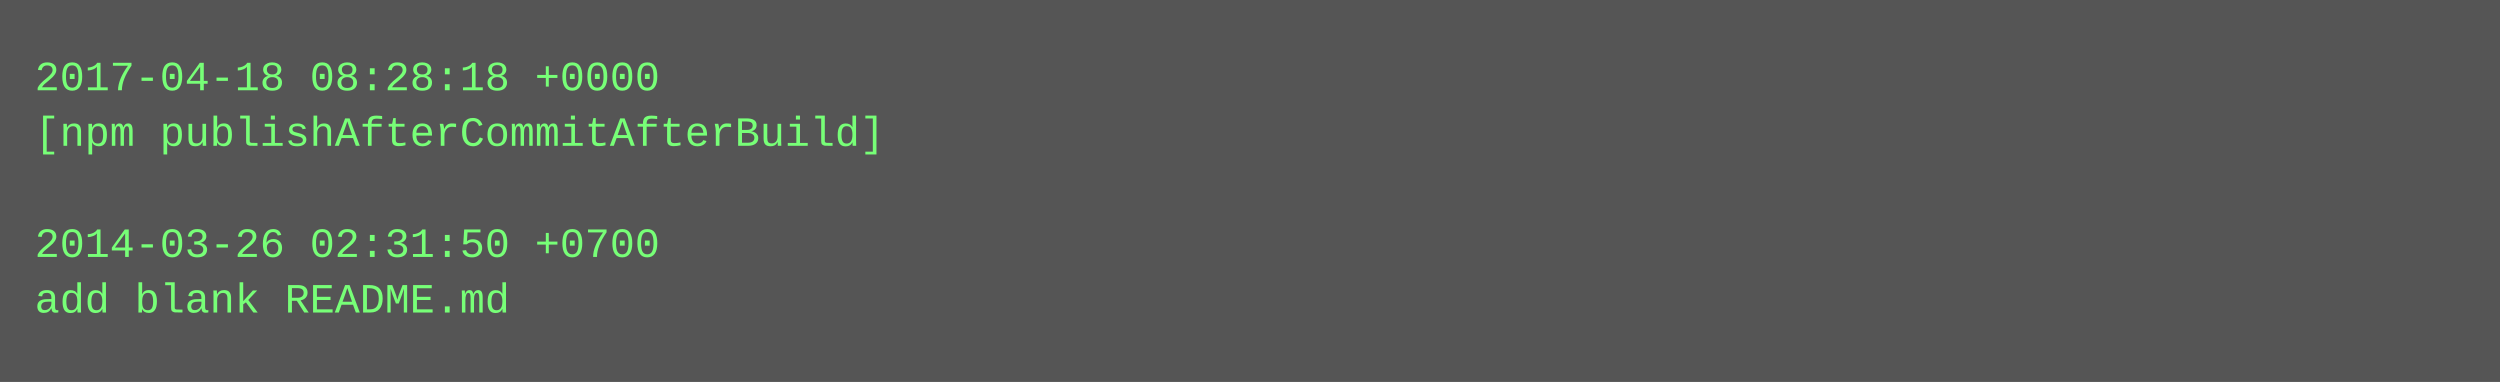
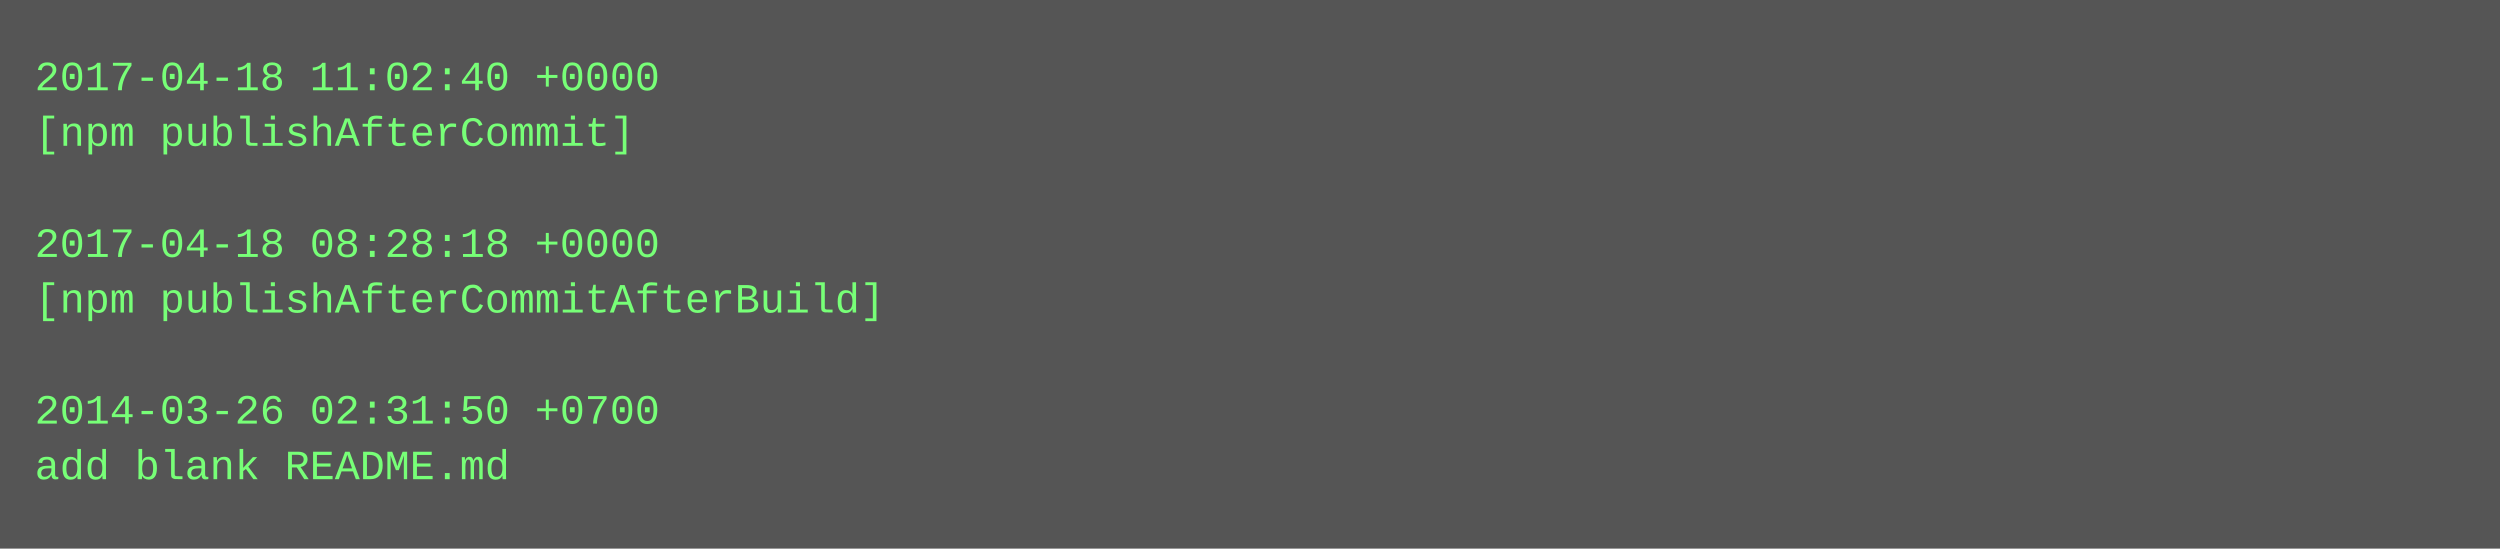
- <svg xmlns="http://www.w3.org/2000/svg" height="110" width="720">
-   <rect height="110" fill="#555" width="720" />
+ <svg xmlns="http://www.w3.org/2000/svg" height="158" width="720">
+   <rect height="158" fill="#555" width="720" />
  <text fill="#7f7" font-family="Courier New" font-size="12" xml:space="preserve">
-     <tspan x="10" y="26">2017-04-18 08:28:18 +0000</tspan>
-     <tspan x="10" y="42">[npm publishAfterCommitAfterBuild]</tspan>
+     <tspan x="10" y="26">2017-04-18 11:02:40 +0000</tspan>
+     <tspan x="10" y="42">[npm publishAfterCommit]</tspan>
    <tspan x="10" y="58" />
-     <tspan x="10" y="74">2014-03-26 02:31:50 +0700</tspan>
-     <tspan x="10" y="90">add blank README.md</tspan>
+     <tspan x="10" y="74">2017-04-18 08:28:18 +0000</tspan>
+     <tspan x="10" y="90">[npm publishAfterCommitAfterBuild]</tspan>
+     <tspan x="10" y="106" />
+     <tspan x="10" y="122">2014-03-26 02:31:50 +0700</tspan>
+     <tspan x="10" y="138">add blank README.md</tspan>
  </text>
</svg>
